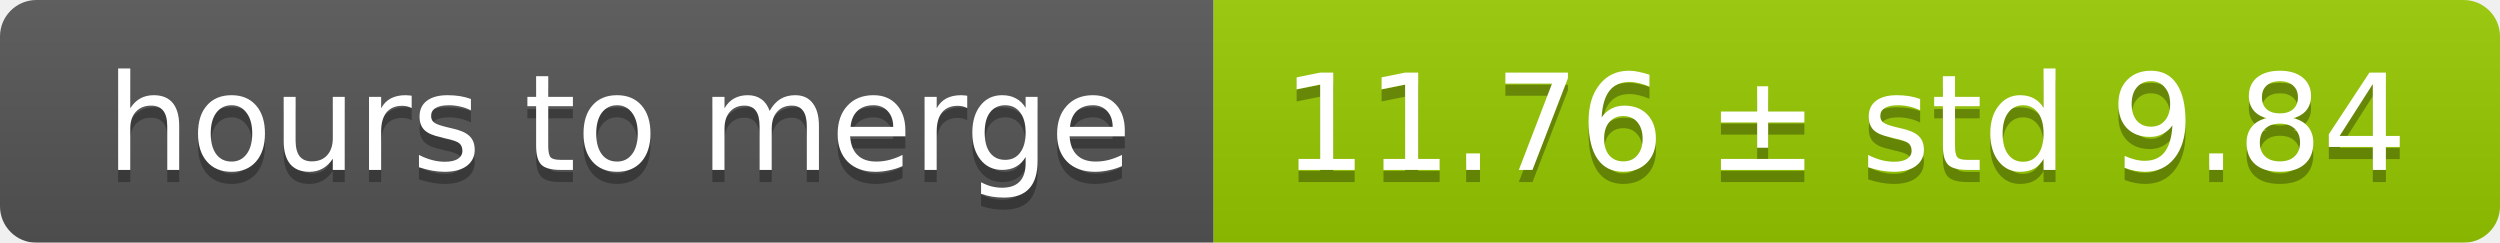
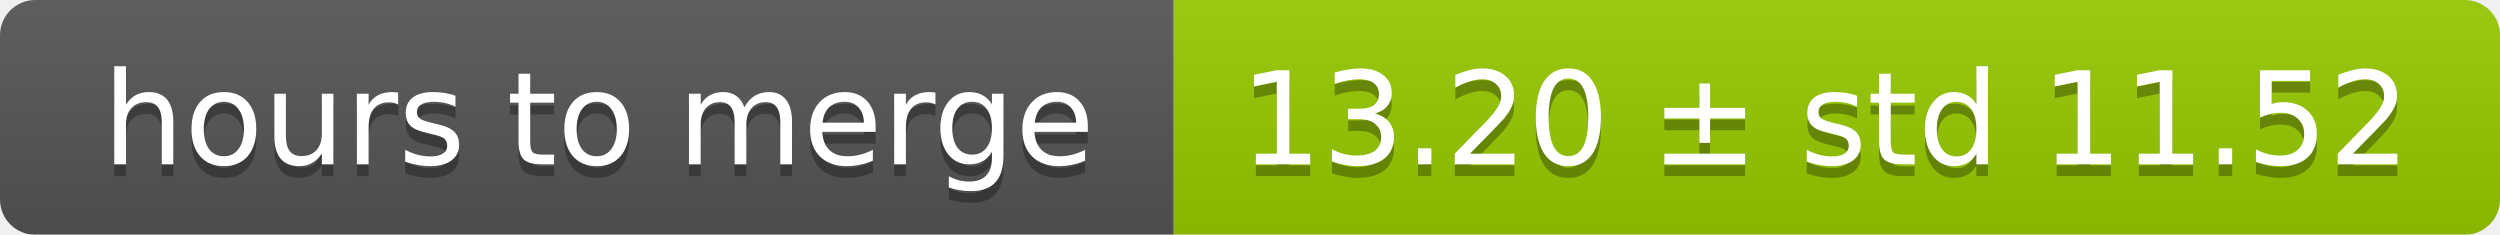
- <svg xmlns="http://www.w3.org/2000/svg" width="206" height="20">
+ <svg xmlns="http://www.w3.org/2000/svg" width="213" height="20">
  <linearGradient id="smooth" x2="0" y2="100%">
    <stop offset="0" stop-color="#bbb" stop-opacity=".1" />
    <stop offset="1" stop-opacity=".1" />
  </linearGradient>
  <mask id="round">
-     <rect width="206" height="20" rx="3" fill="#fff" />
+     <rect width="213" height="20" rx="3" fill="#fff" />
  </mask>
  <g mask="url(#round)">
    <rect width="100" height="20" fill="#555" />
-     <rect x="100" width="106" height="20" fill="#97ca00" />
-     <rect width="206" height="20" fill="url(#smooth)" />
+     <rect x="100" width="113" height="20" fill="#97ca00" />
+     <rect width="213" height="20" fill="url(#smooth)" />
  </g>
  <g fill="#fff" text-anchor="middle" font-family="DejaVu Sans,Verdana,Geneva,sans-serif" font-size="11">
    <text x="51" y="15" fill="#010101" fill-opacity=".3">hours to merge</text>
    <text x="51" y="14">hours to merge</text>
-     <text x="152" y="15" fill="#010101" fill-opacity=".3">11.76 ± std 9.84</text>
-     <text x="152" y="14">11.76 ± std 9.84</text>
+     <text x="155.5" y="15" fill="#010101" fill-opacity=".3">13.20 ± std 11.52</text>
+     <text x="155.5" y="14">13.20 ± std 11.52</text>
  </g>
</svg>
